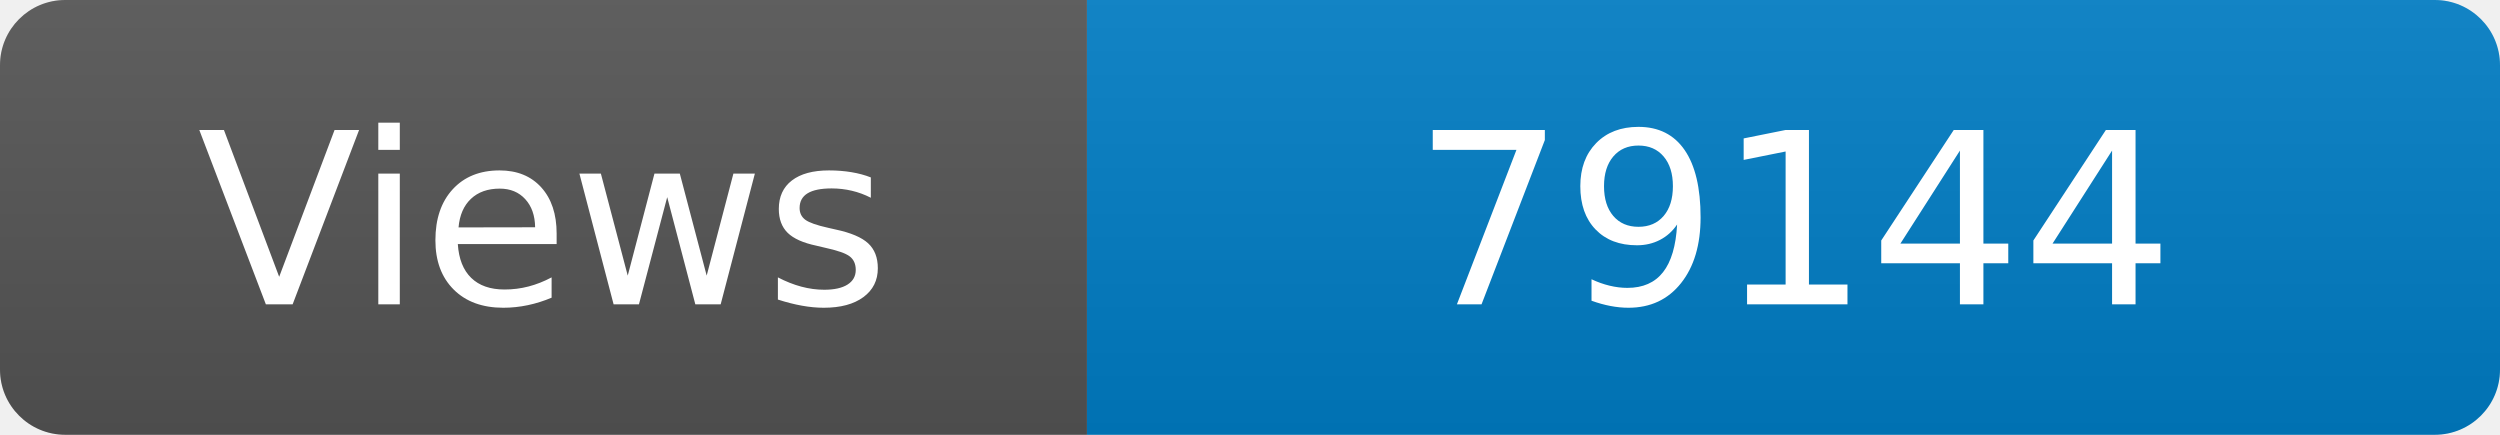
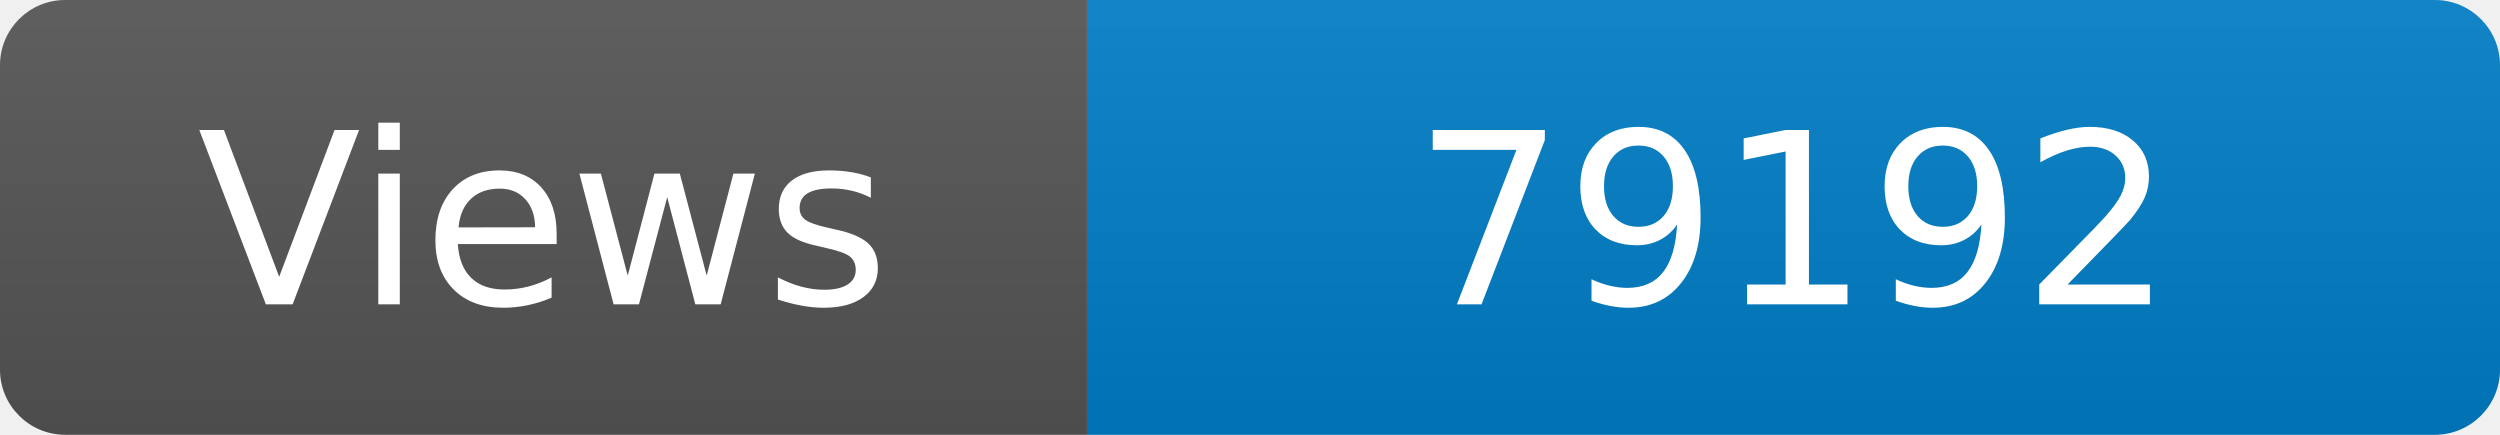
<svg xmlns="http://www.w3.org/2000/svg" width="115" height="20" role="img" aria-label="Maintained?: yes">
  <linearGradient id="s" x2="0" y2="100%">
    <stop offset="0" stop-color="#bbb" stop-opacity=".1" />
    <stop offset="1" stop-opacity=".1" />
  </linearGradient>
  <clipPath id="r">
    <rect width="115" height="20" rx="3" fill="#fff" />
  </clipPath>
  <g clip-path="url(#r)">
    <rect width="50" height="20" fill="#555" />
    <rect x="50" width="160" height="20" fill="#007ec6" />
    <rect width="115" height="20" fill="url(#s)" />
  </g>
  <g fill="#fff" text-anchor="middle" font-family="Verdana,Geneva,DejaVu Sans,sans-serif" font-size="110">
    <text x="250" y="140" transform="scale(.1)" fill="#fff">Views</text>
-     <text x="825" y="140" transform="scale(.1)" fill="#fff">79144</text>
+     <text x="825" y="140" transform="scale(.1)" fill="#fff">79192</text>
  </g>
</svg>
